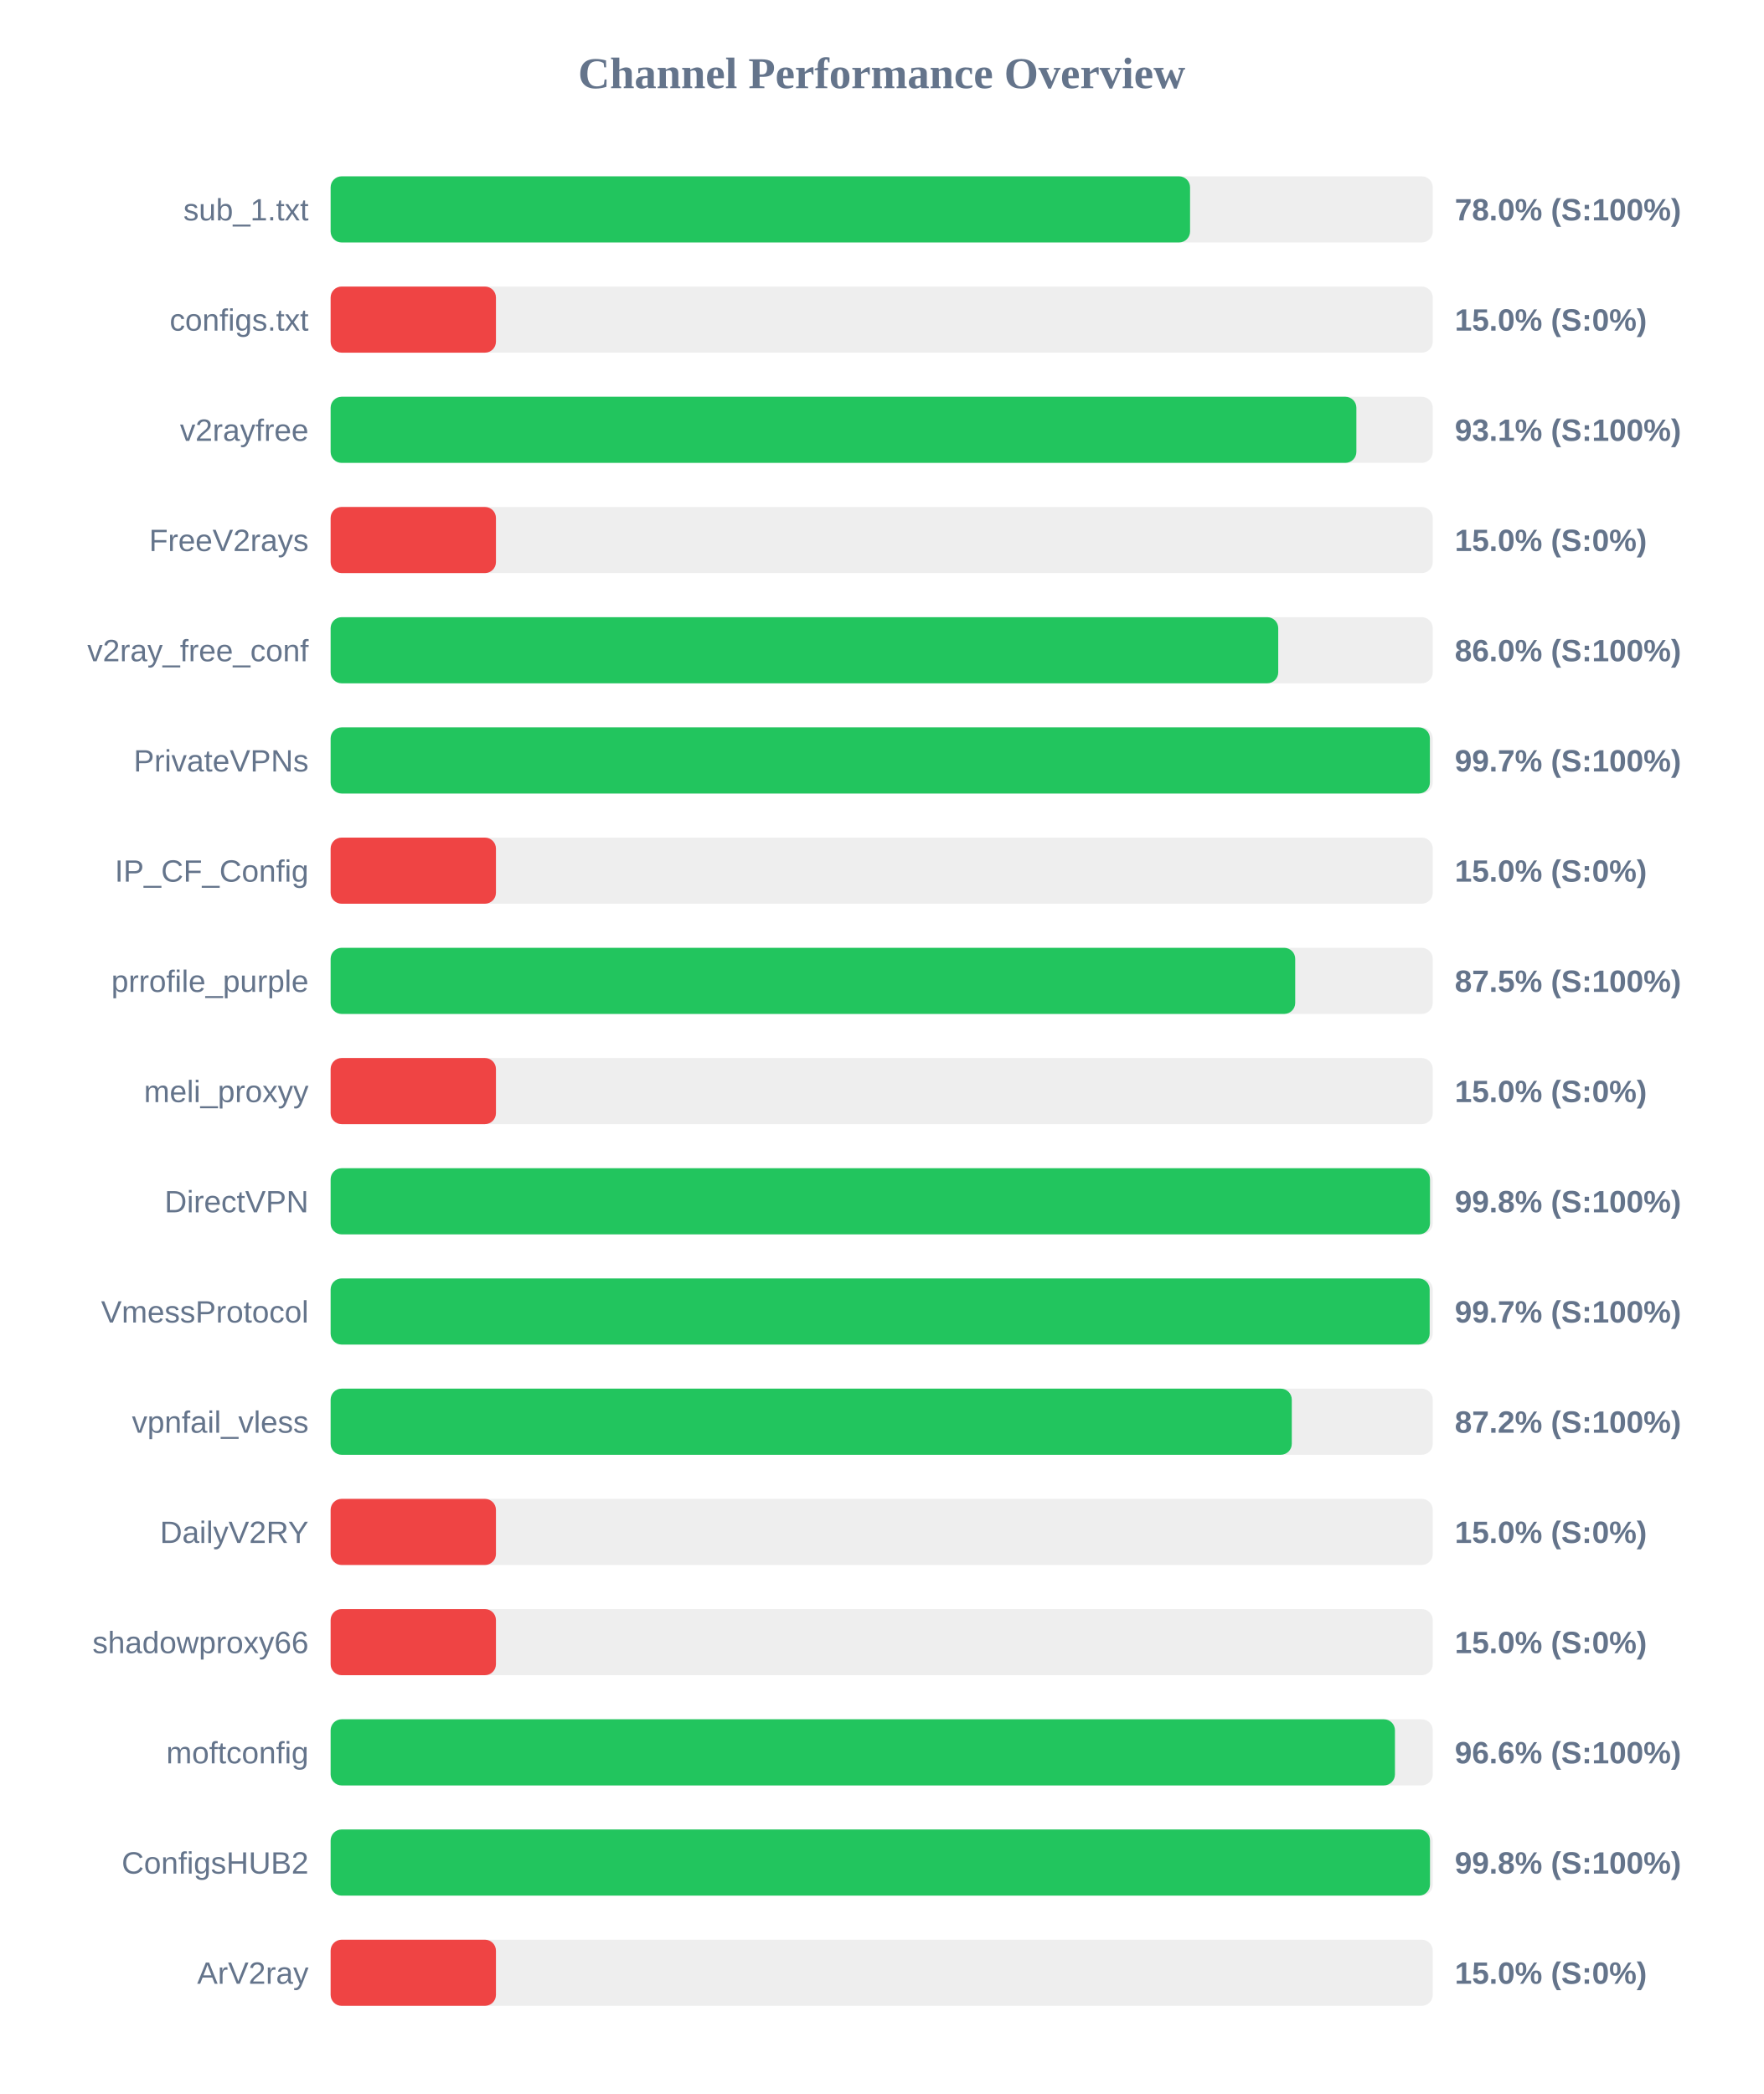
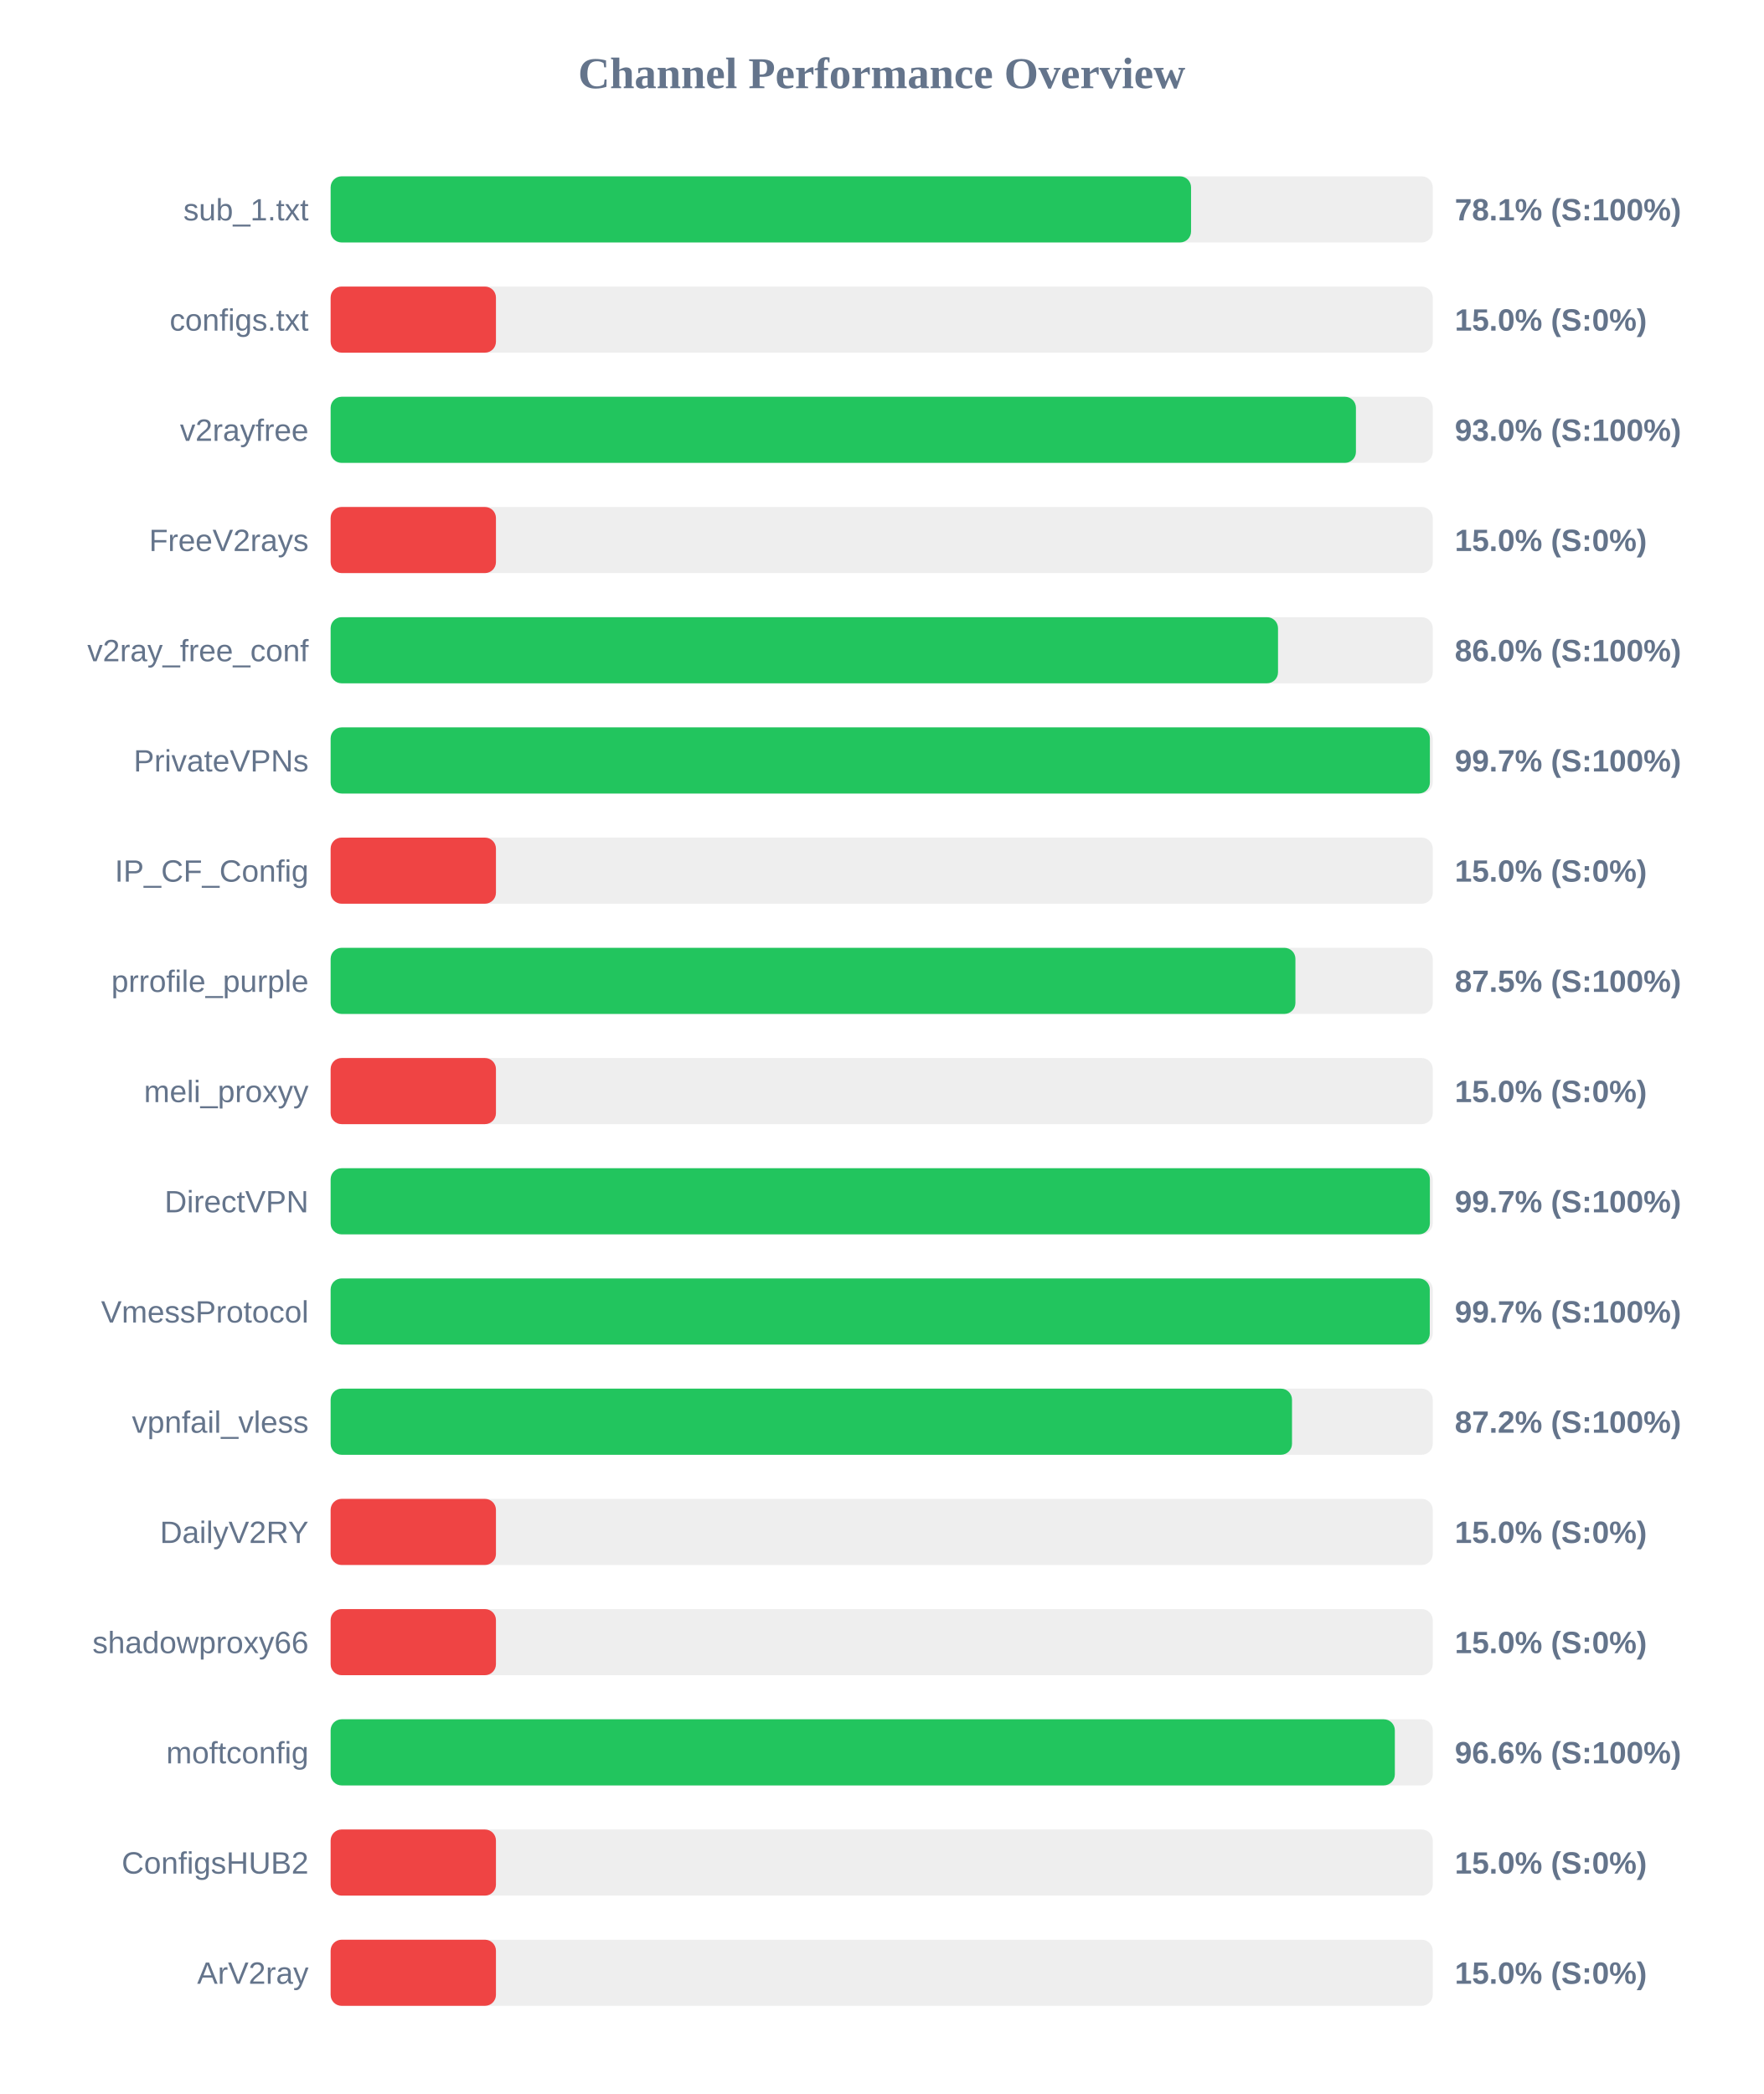
<svg xmlns="http://www.w3.org/2000/svg" width="800" height="950" version="1.1">
  <style>
        .row { font: 14px Arial; fill: #64748b; }
        .score { font: bold 14px Arial; fill: #64748b; }
    </style>
  <text x="400" y="40" text-anchor="middle" font-size="20px" font-weight="bold" fill="#64748b">Channel Performance Overview</text>
  <rect x="150" y="80" width="500" height="30" fill="#eee" rx="5" />
-   <rect x="150" y="80" width="389.9" height="30" fill="#22c55e" rx="5" />
+   <rect x="150" y="80" width="390.35" height="30" fill="#22c55e" rx="5" />
  <text x="140" y="100" text-anchor="end" class="row">sub_1.txt</text>
-   <text x="660" y="100" text-anchor="start" class="score">78.0% (S:100%)</text>
+   <text x="660" y="100" text-anchor="start" class="score">78.1% (S:100%)</text>
  <rect x="150" y="130" width="500" height="30" fill="#eee" rx="5" />
  <rect x="150" y="130" width="75.0" height="30" fill="#ef4444" rx="5" />
  <text x="140" y="150" text-anchor="end" class="row">configs.txt</text>
  <text x="660" y="150" text-anchor="start" class="score">15.0% (S:0%)</text>
  <rect x="150" y="180" width="500" height="30" fill="#eee" rx="5" />
-   <rect x="150" y="180" width="465.35" height="30" fill="#22c55e" rx="5" />
+   <rect x="150" y="180" width="465.15" height="30" fill="#22c55e" rx="5" />
  <text x="140" y="200" text-anchor="end" class="row">v2rayfree</text>
-   <text x="660" y="200" text-anchor="start" class="score">93.1% (S:100%)</text>
+   <text x="660" y="200" text-anchor="start" class="score">93.0% (S:100%)</text>
  <rect x="150" y="230" width="500" height="30" fill="#eee" rx="5" />
  <rect x="150" y="230" width="75.0" height="30" fill="#ef4444" rx="5" />
  <text x="140" y="250" text-anchor="end" class="row">FreeV2rays</text>
  <text x="660" y="250" text-anchor="start" class="score">15.0% (S:0%)</text>
  <rect x="150" y="280" width="500" height="30" fill="#eee" rx="5" />
-   <rect x="150" y="280" width="429.9" height="30" fill="#22c55e" rx="5" />
+   <rect x="150" y="280" width="429.8" height="30" fill="#22c55e" rx="5" />
  <text x="140" y="300" text-anchor="end" class="row">v2ray_free_conf</text>
  <text x="660" y="300" text-anchor="start" class="score">86.0% (S:100%)</text>
  <rect x="150" y="330" width="500" height="30" fill="#eee" rx="5" />
  <rect x="150" y="330" width="498.7" height="30" fill="#22c55e" rx="5" />
  <text x="140" y="350" text-anchor="end" class="row">PrivateVPNs</text>
  <text x="660" y="350" text-anchor="start" class="score">99.7% (S:100%)</text>
  <rect x="150" y="380" width="500" height="30" fill="#eee" rx="5" />
  <rect x="150" y="380" width="75.0" height="30" fill="#ef4444" rx="5" />
  <text x="140" y="400" text-anchor="end" class="row">IP_CF_Config</text>
  <text x="660" y="400" text-anchor="start" class="score">15.0% (S:0%)</text>
  <rect x="150" y="430" width="500" height="30" fill="#eee" rx="5" />
-   <rect x="150" y="430" width="437.6" height="30" fill="#22c55e" rx="5" />
+   <rect x="150" y="430" width="437.7" height="30" fill="#22c55e" rx="5" />
  <text x="140" y="450" text-anchor="end" class="row">prrofile_purple</text>
  <text x="660" y="450" text-anchor="start" class="score">87.5% (S:100%)</text>
  <rect x="150" y="480" width="500" height="30" fill="#eee" rx="5" />
  <rect x="150" y="480" width="75.0" height="30" fill="#ef4444" rx="5" />
  <text x="140" y="500" text-anchor="end" class="row">meli_proxyy</text>
  <text x="660" y="500" text-anchor="start" class="score">15.0% (S:0%)</text>
  <rect x="150" y="530" width="500" height="30" fill="#eee" rx="5" />
-   <rect x="150" y="530" width="498.75" height="30" fill="#22c55e" rx="5" />
+   <rect x="150" y="530" width="498.7" height="30" fill="#22c55e" rx="5" />
  <text x="140" y="550" text-anchor="end" class="row">DirectVPN</text>
-   <text x="660" y="550" text-anchor="start" class="score">99.8% (S:100%)</text>
+   <text x="660" y="550" text-anchor="start" class="score">99.7% (S:100%)</text>
  <rect x="150" y="580" width="500" height="30" fill="#eee" rx="5" />
-   <rect x="150" y="580" width="498.6" height="30" fill="#22c55e" rx="5" />
+   <rect x="150" y="580" width="498.65" height="30" fill="#22c55e" rx="5" />
  <text x="140" y="600" text-anchor="end" class="row">VmessProtocol</text>
  <text x="660" y="600" text-anchor="start" class="score">99.7% (S:100%)</text>
  <rect x="150" y="630" width="500" height="30" fill="#eee" rx="5" />
-   <rect x="150" y="630" width="436.05" height="30" fill="#22c55e" rx="5" />
+   <rect x="150" y="630" width="436.15" height="30" fill="#22c55e" rx="5" />
  <text x="140" y="650" text-anchor="end" class="row">vpnfail_vless</text>
  <text x="660" y="650" text-anchor="start" class="score">87.2% (S:100%)</text>
  <rect x="150" y="680" width="500" height="30" fill="#eee" rx="5" />
  <rect x="150" y="680" width="75.0" height="30" fill="#ef4444" rx="5" />
  <text x="140" y="700" text-anchor="end" class="row">DailyV2RY</text>
  <text x="660" y="700" text-anchor="start" class="score">15.0% (S:0%)</text>
  <rect x="150" y="730" width="500" height="30" fill="#eee" rx="5" />
  <rect x="150" y="730" width="75.0" height="30" fill="#ef4444" rx="5" />
  <text x="140" y="750" text-anchor="end" class="row">shadowproxy66</text>
  <text x="660" y="750" text-anchor="start" class="score">15.0% (S:0%)</text>
  <rect x="150" y="780" width="500" height="30" fill="#eee" rx="5" />
-   <rect x="150" y="780" width="482.85" height="30" fill="#22c55e" rx="5" />
+   <rect x="150" y="780" width="482.8" height="30" fill="#22c55e" rx="5" />
  <text x="140" y="800" text-anchor="end" class="row">moftconfig</text>
  <text x="660" y="800" text-anchor="start" class="score">96.6% (S:100%)</text>
  <rect x="150" y="830" width="500" height="30" fill="#eee" rx="5" />
-   <rect x="150" y="830" width="498.75" height="30" fill="#22c55e" rx="5" />
+   <rect x="150" y="830" width="75.0" height="30" fill="#ef4444" rx="5" />
  <text x="140" y="850" text-anchor="end" class="row">ConfigsHUB2</text>
-   <text x="660" y="850" text-anchor="start" class="score">99.8% (S:100%)</text>
+   <text x="660" y="850" text-anchor="start" class="score">15.0% (S:0%)</text>
  <rect x="150" y="880" width="500" height="30" fill="#eee" rx="5" />
  <rect x="150" y="880" width="75.0" height="30" fill="#ef4444" rx="5" />
  <text x="140" y="900" text-anchor="end" class="row">ArV2ray</text>
  <text x="660" y="900" text-anchor="start" class="score">15.0% (S:0%)</text>
</svg>
